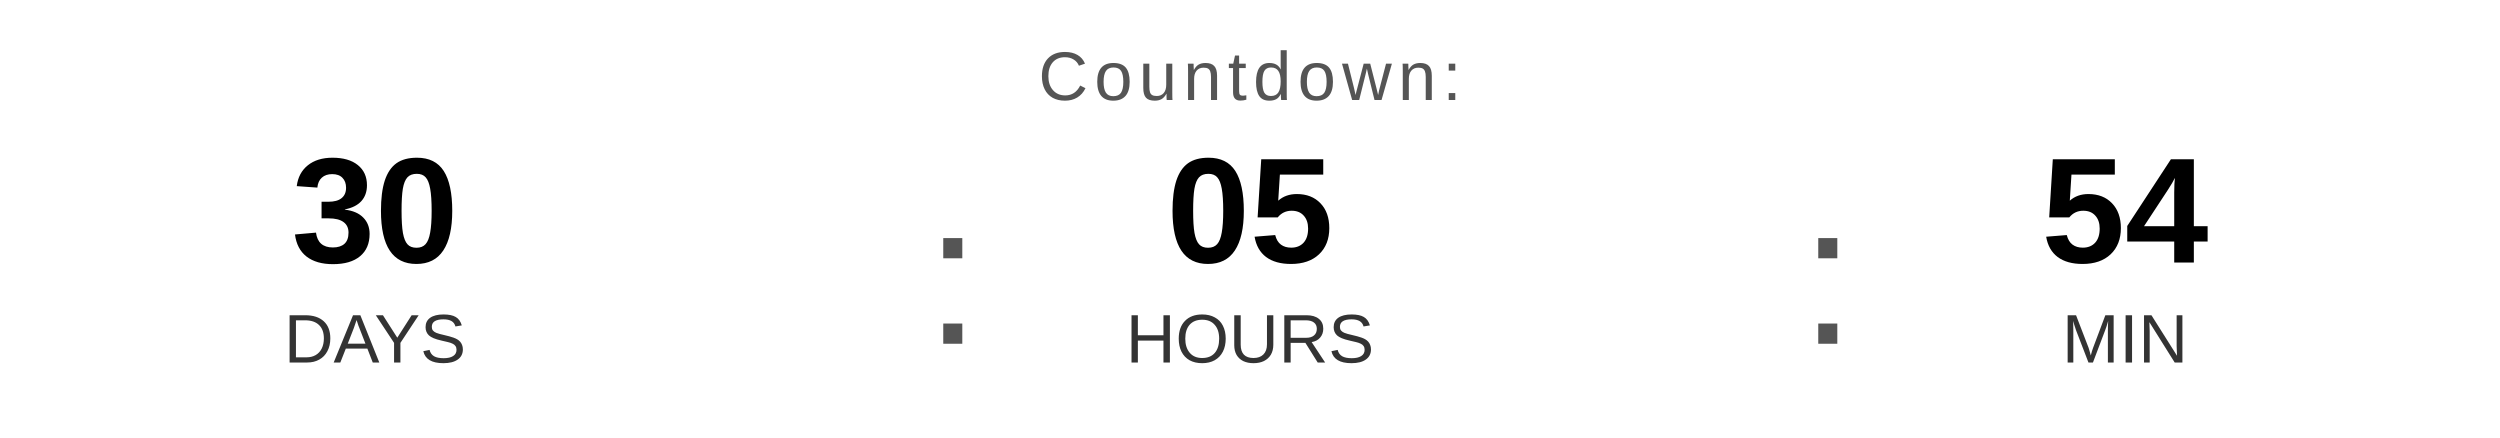
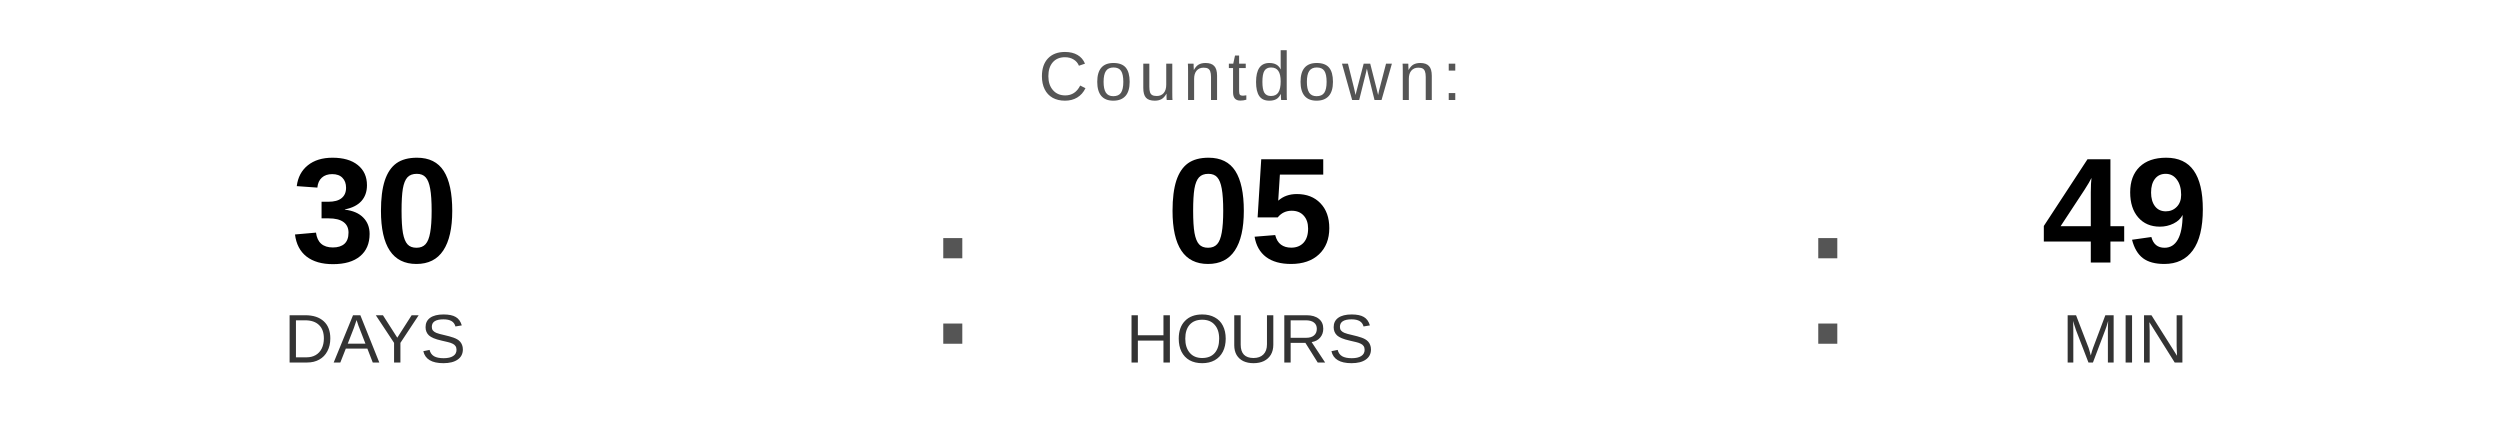
<svg xmlns="http://www.w3.org/2000/svg" width="400" height="70" viewBox="0 0 400 70">
  <text x="200" y="16" font-family="Arial, Helvetica, sans-serif" font-size="11" fill="#555555" text-anchor="middle" letter-spacing="1">
    Countdown:
  </text>
  <text x="60" y="42" font-family="Arial, Helvetica, sans-serif" font-size="24" font-weight="bold" fill="#000000" text-anchor="middle">30</text>
  <text x="60" y="58" font-family="Arial, Helvetica, sans-serif" font-size="11" fill="#333333" text-anchor="middle">DAYS</text>
  <text x="148" y="55" font-family="Arial, sans-serif" font-size="32" fill="#555555">:</text>
  <text x="200" y="42" font-family="Arial, Helvetica, sans-serif" font-size="24" font-weight="bold" fill="#000000" text-anchor="middle">05</text>
  <text x="200" y="58" font-family="Arial, Helvetica, sans-serif" font-size="11" fill="#333333" text-anchor="middle">HOURS</text>
  <text x="288" y="55" font-family="Arial, sans-serif" font-size="32" fill="#555555">:</text>
-   <text x="340" y="42" font-family="Arial, Helvetica, sans-serif" font-size="24" font-weight="bold" fill="#000000" text-anchor="middle">54</text>
+   <text x="340" y="42" font-family="Arial, Helvetica, sans-serif" font-size="24" font-weight="bold" fill="#000000" text-anchor="middle">49</text>
  <text x="340" y="58" font-family="Arial, Helvetica, sans-serif" font-size="11" fill="#333333" text-anchor="middle">MIN</text>
</svg>
